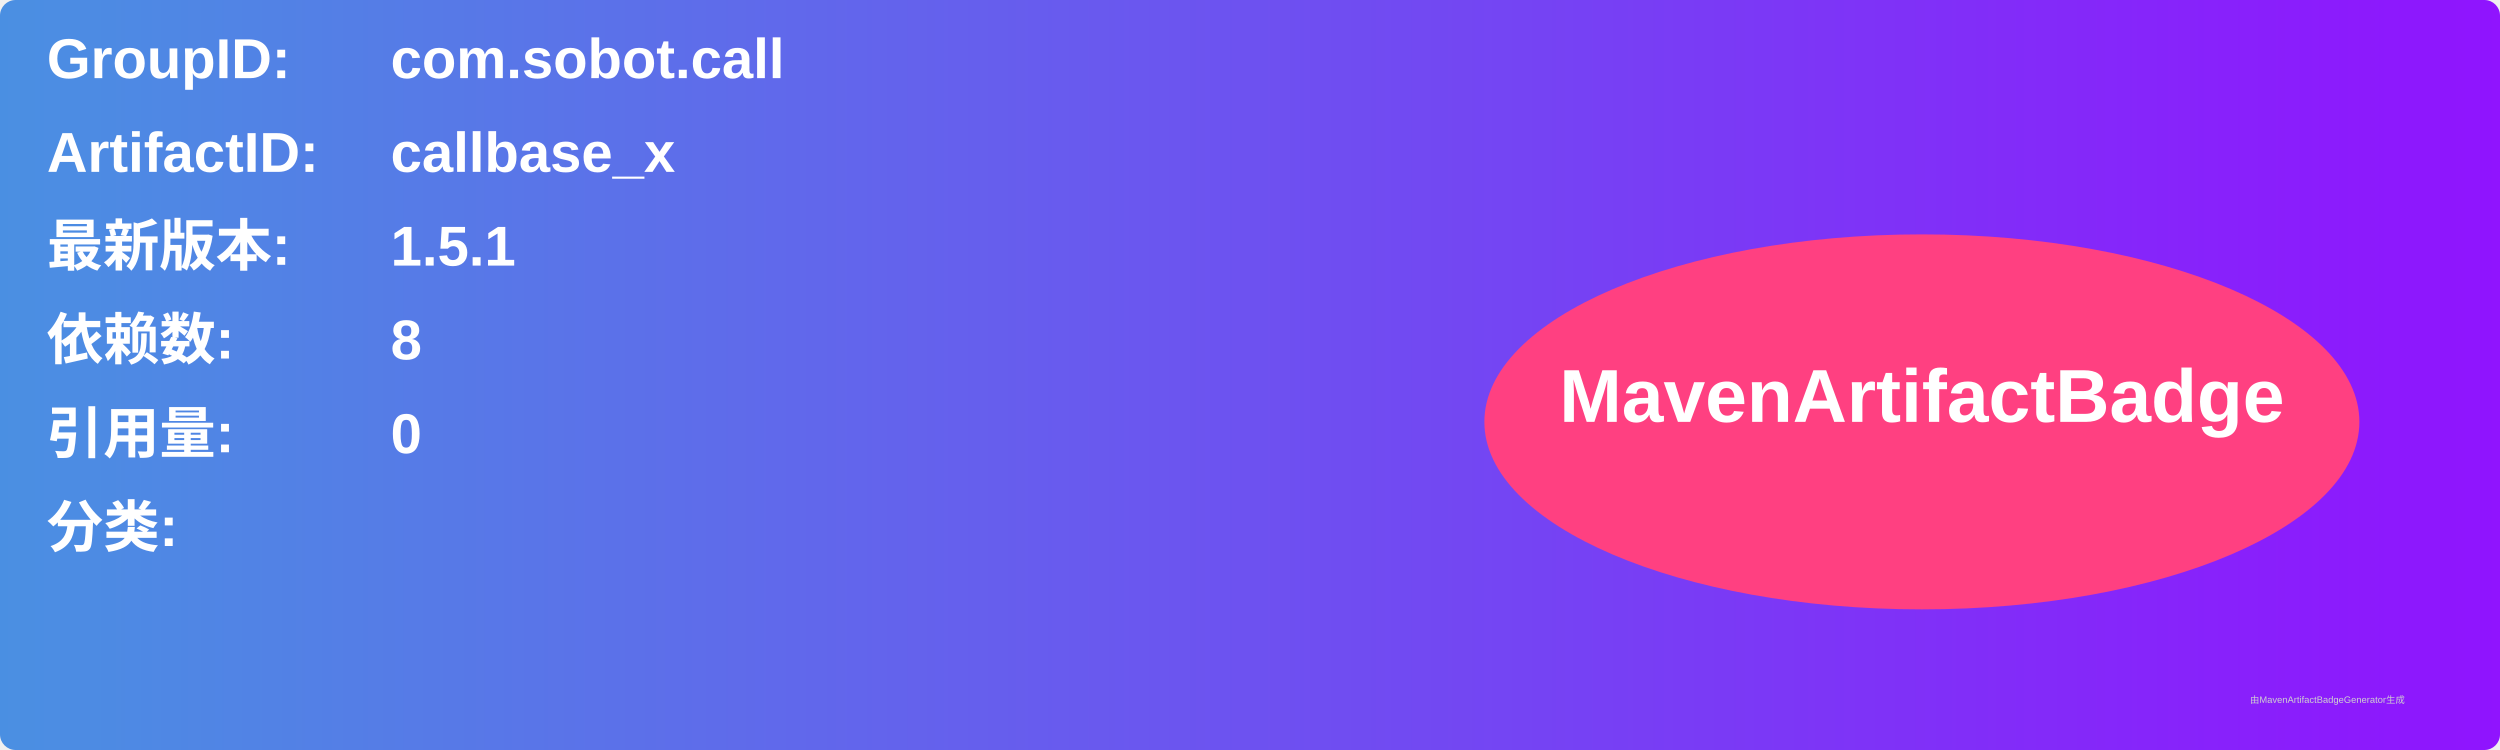
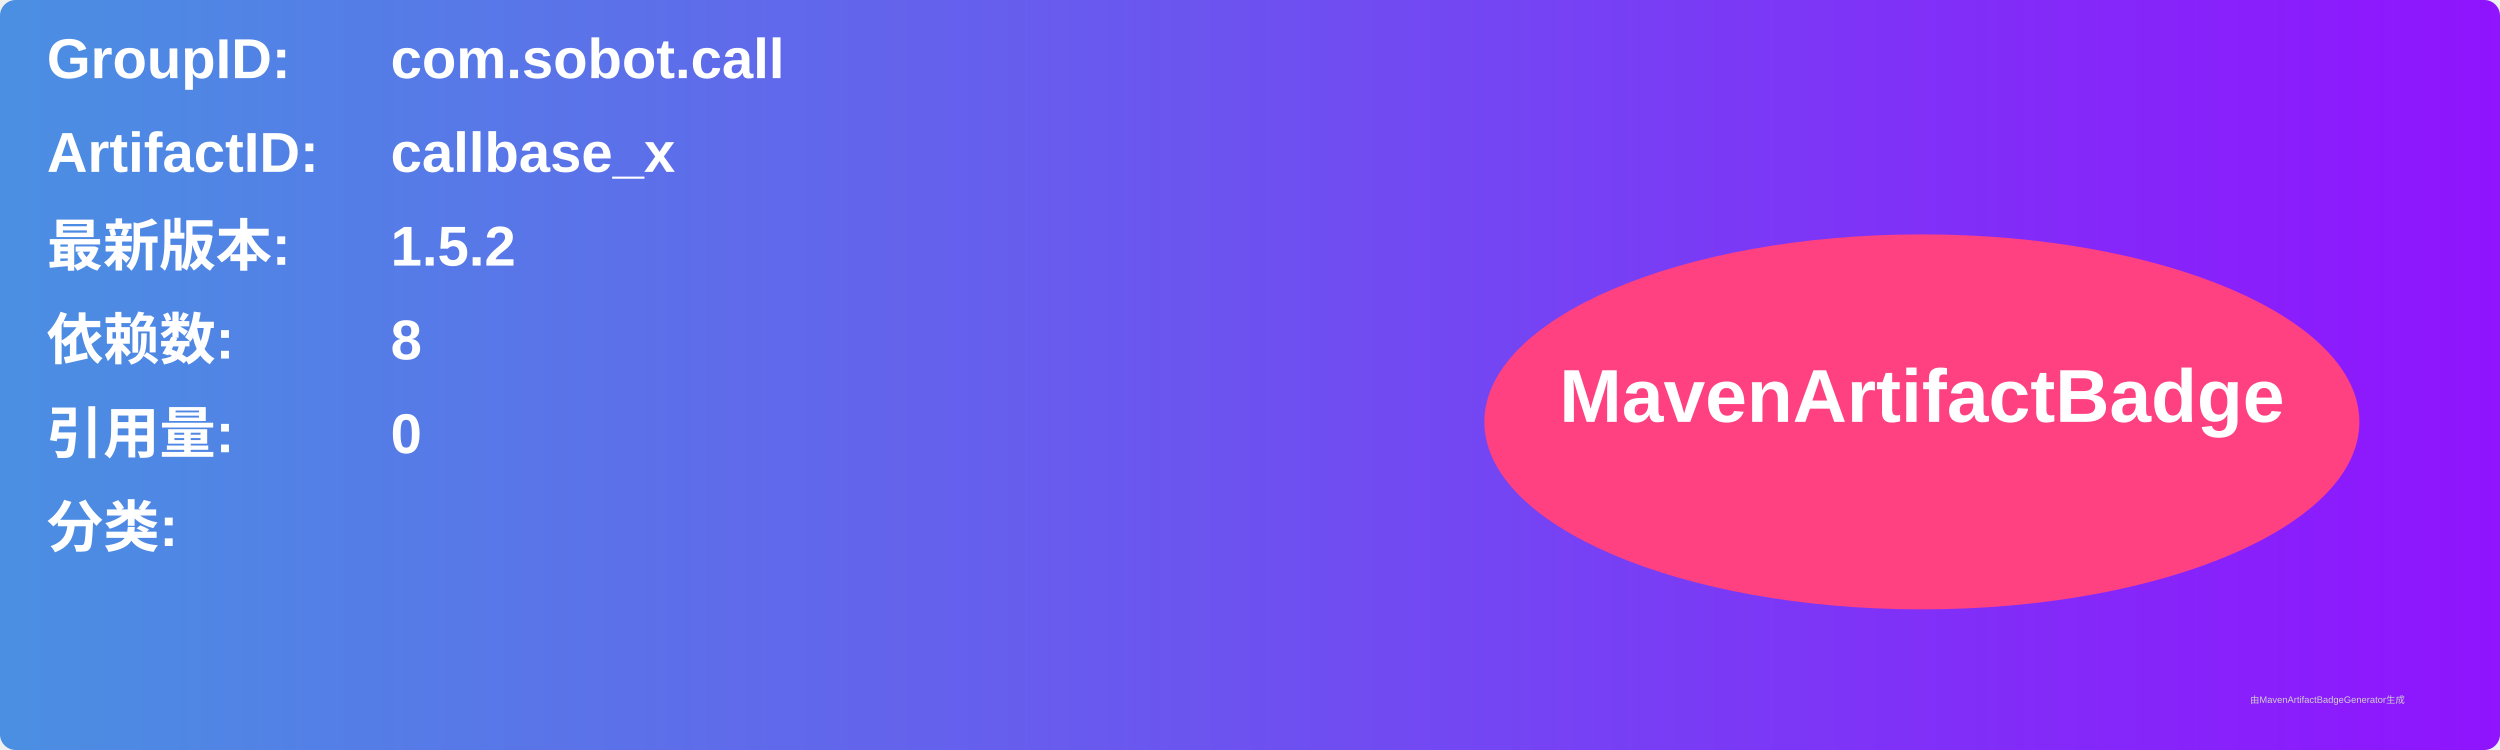
<svg xmlns="http://www.w3.org/2000/svg" width="800" height="240" viewBox="0 0 800 240">
  <linearGradient id="grad" x1="0%" y1="0%" x2="100%" y2="0%">
    <stop offset="0%" stop-color="#4a90e2" />
    <stop offset="100%" stop-color="#9013fe" />
  </linearGradient>
  <rect width="100%" height="100%" rx="5" ry="5" fill="url(#grad)" />
  <g transform="translate(15, 15)">
    <text x="0" y="10" font-family="Arial" font-size="18" fill="white" font-weight="bold" width="260">GroupID:</text>
    <text x="110" y="10" font-family="Arial" font-size="18" fill="white" font-weight="bold" width="460">com.sobot.call</text>
    <text x="0" y="40" font-family="Arial" font-size="18" fill="white" font-weight="bold" width="260">ArtifactID:</text>
    <text x="110" y="40" font-family="Arial" font-size="18" fill="white" font-weight="bold" width="460">callbase_x</text>
    <text x="0" y="70" font-family="Arial" font-size="18" fill="white" font-weight="bold">最新版本:</text>
    <text x="110" y="70" font-family="Arial" font-size="18" fill="white" font-weight="bold">
-       <tspan font-weight="bold">1.5.1</tspan>
+       <tspan font-weight="bold">1.5.2</tspan>
    </text>
    <text x="0" y="100" font-family="Arial" font-size="18" fill="white" font-weight="bold">依赖数: </text>
    <text x="110" y="100" font-family="Arial" font-size="18" fill="white">
      <tspan font-weight="bold">8</tspan>
    </text>
    <text x="0" y="130" font-family="Arial" font-size="18" fill="white" font-weight="bold">引用量: </text>
    <text x="110" y="130" font-family="Arial" font-size="18" fill="white">
      <tspan font-weight="bold">0</tspan>
    </text>
    <text x="0" y="160" font-family="Arial" font-size="18" fill="white" font-weight="bold">分类:</text>
    <text x="10" y="190" font-family="Arial" font-size="10" fill="white">
      <tspan font-weight="bold" />
    </text>
    <ellipse cx="600" cy="120" rx="140" ry="60" fill="#ff4081" />
    <text x="600" y="120" text-anchor="middle" font-family="Arial" font-size="24" fill="white" font-weight="bold">MavenArtifactBadge</text>
  </g>
  <text x="720" y="225" font-family="Arial" font-size="3" fill="#d0d0d0">由MavenArtifactBadgeGenerator生成</text>
</svg>
